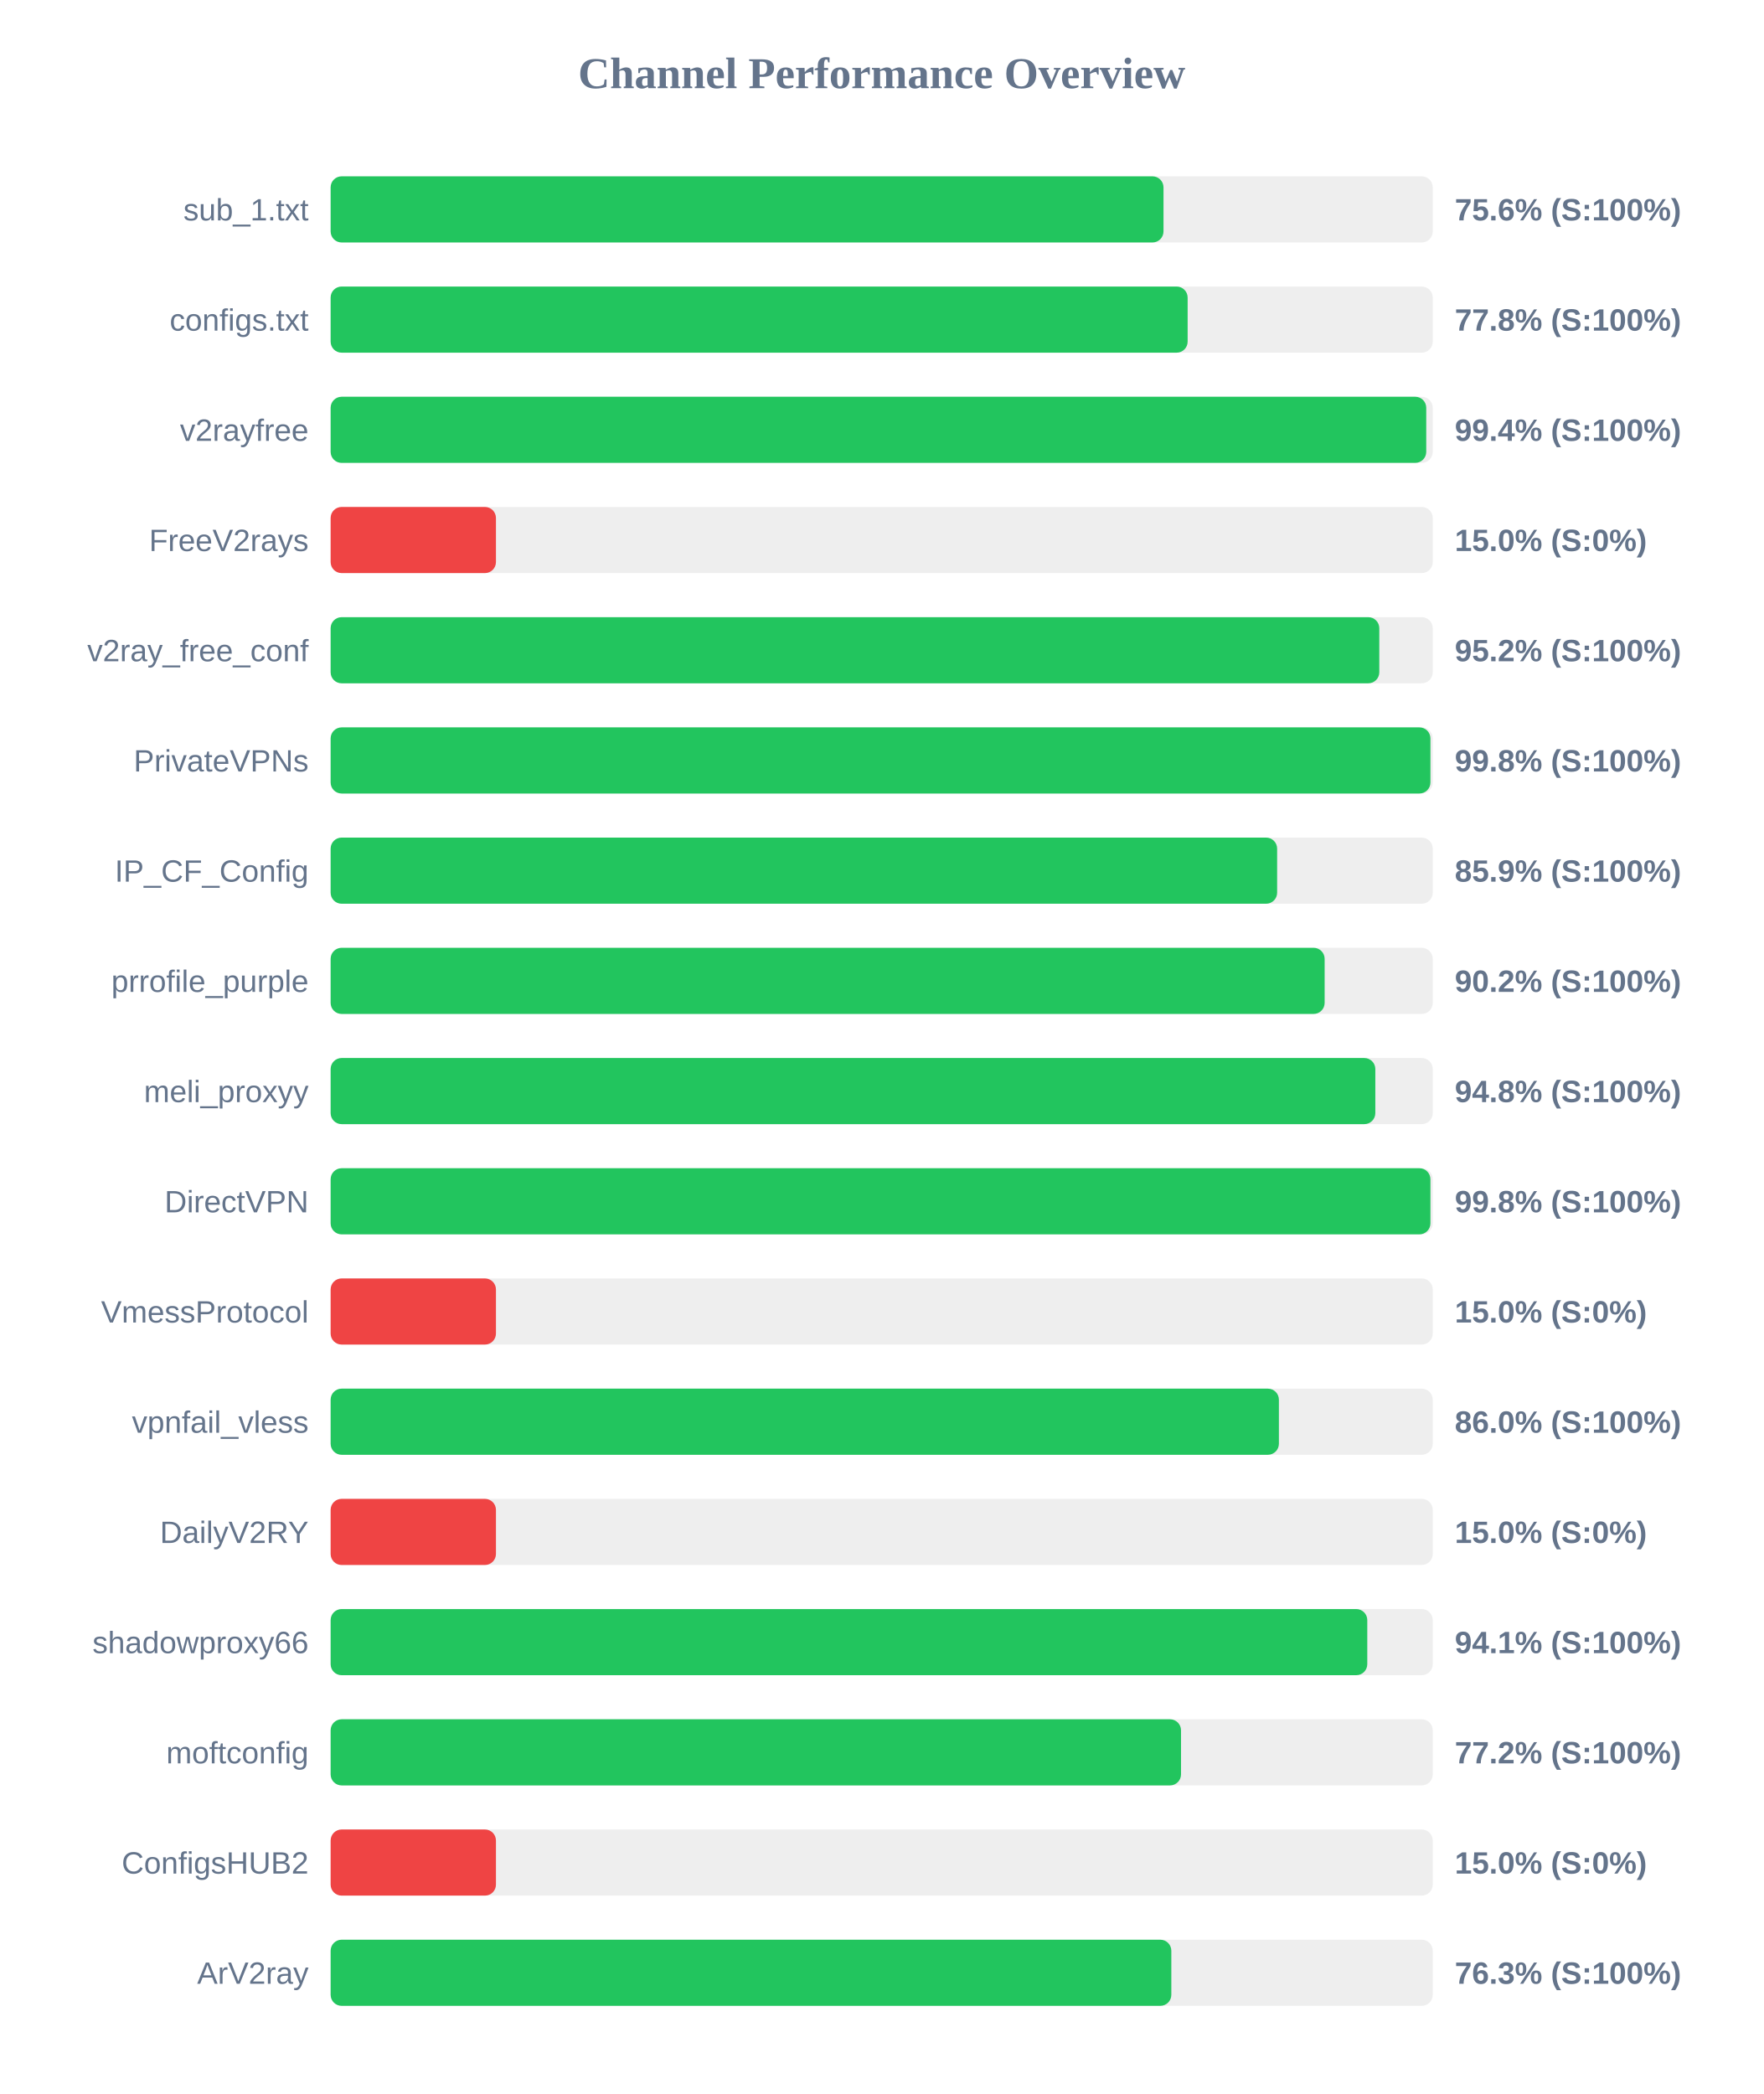
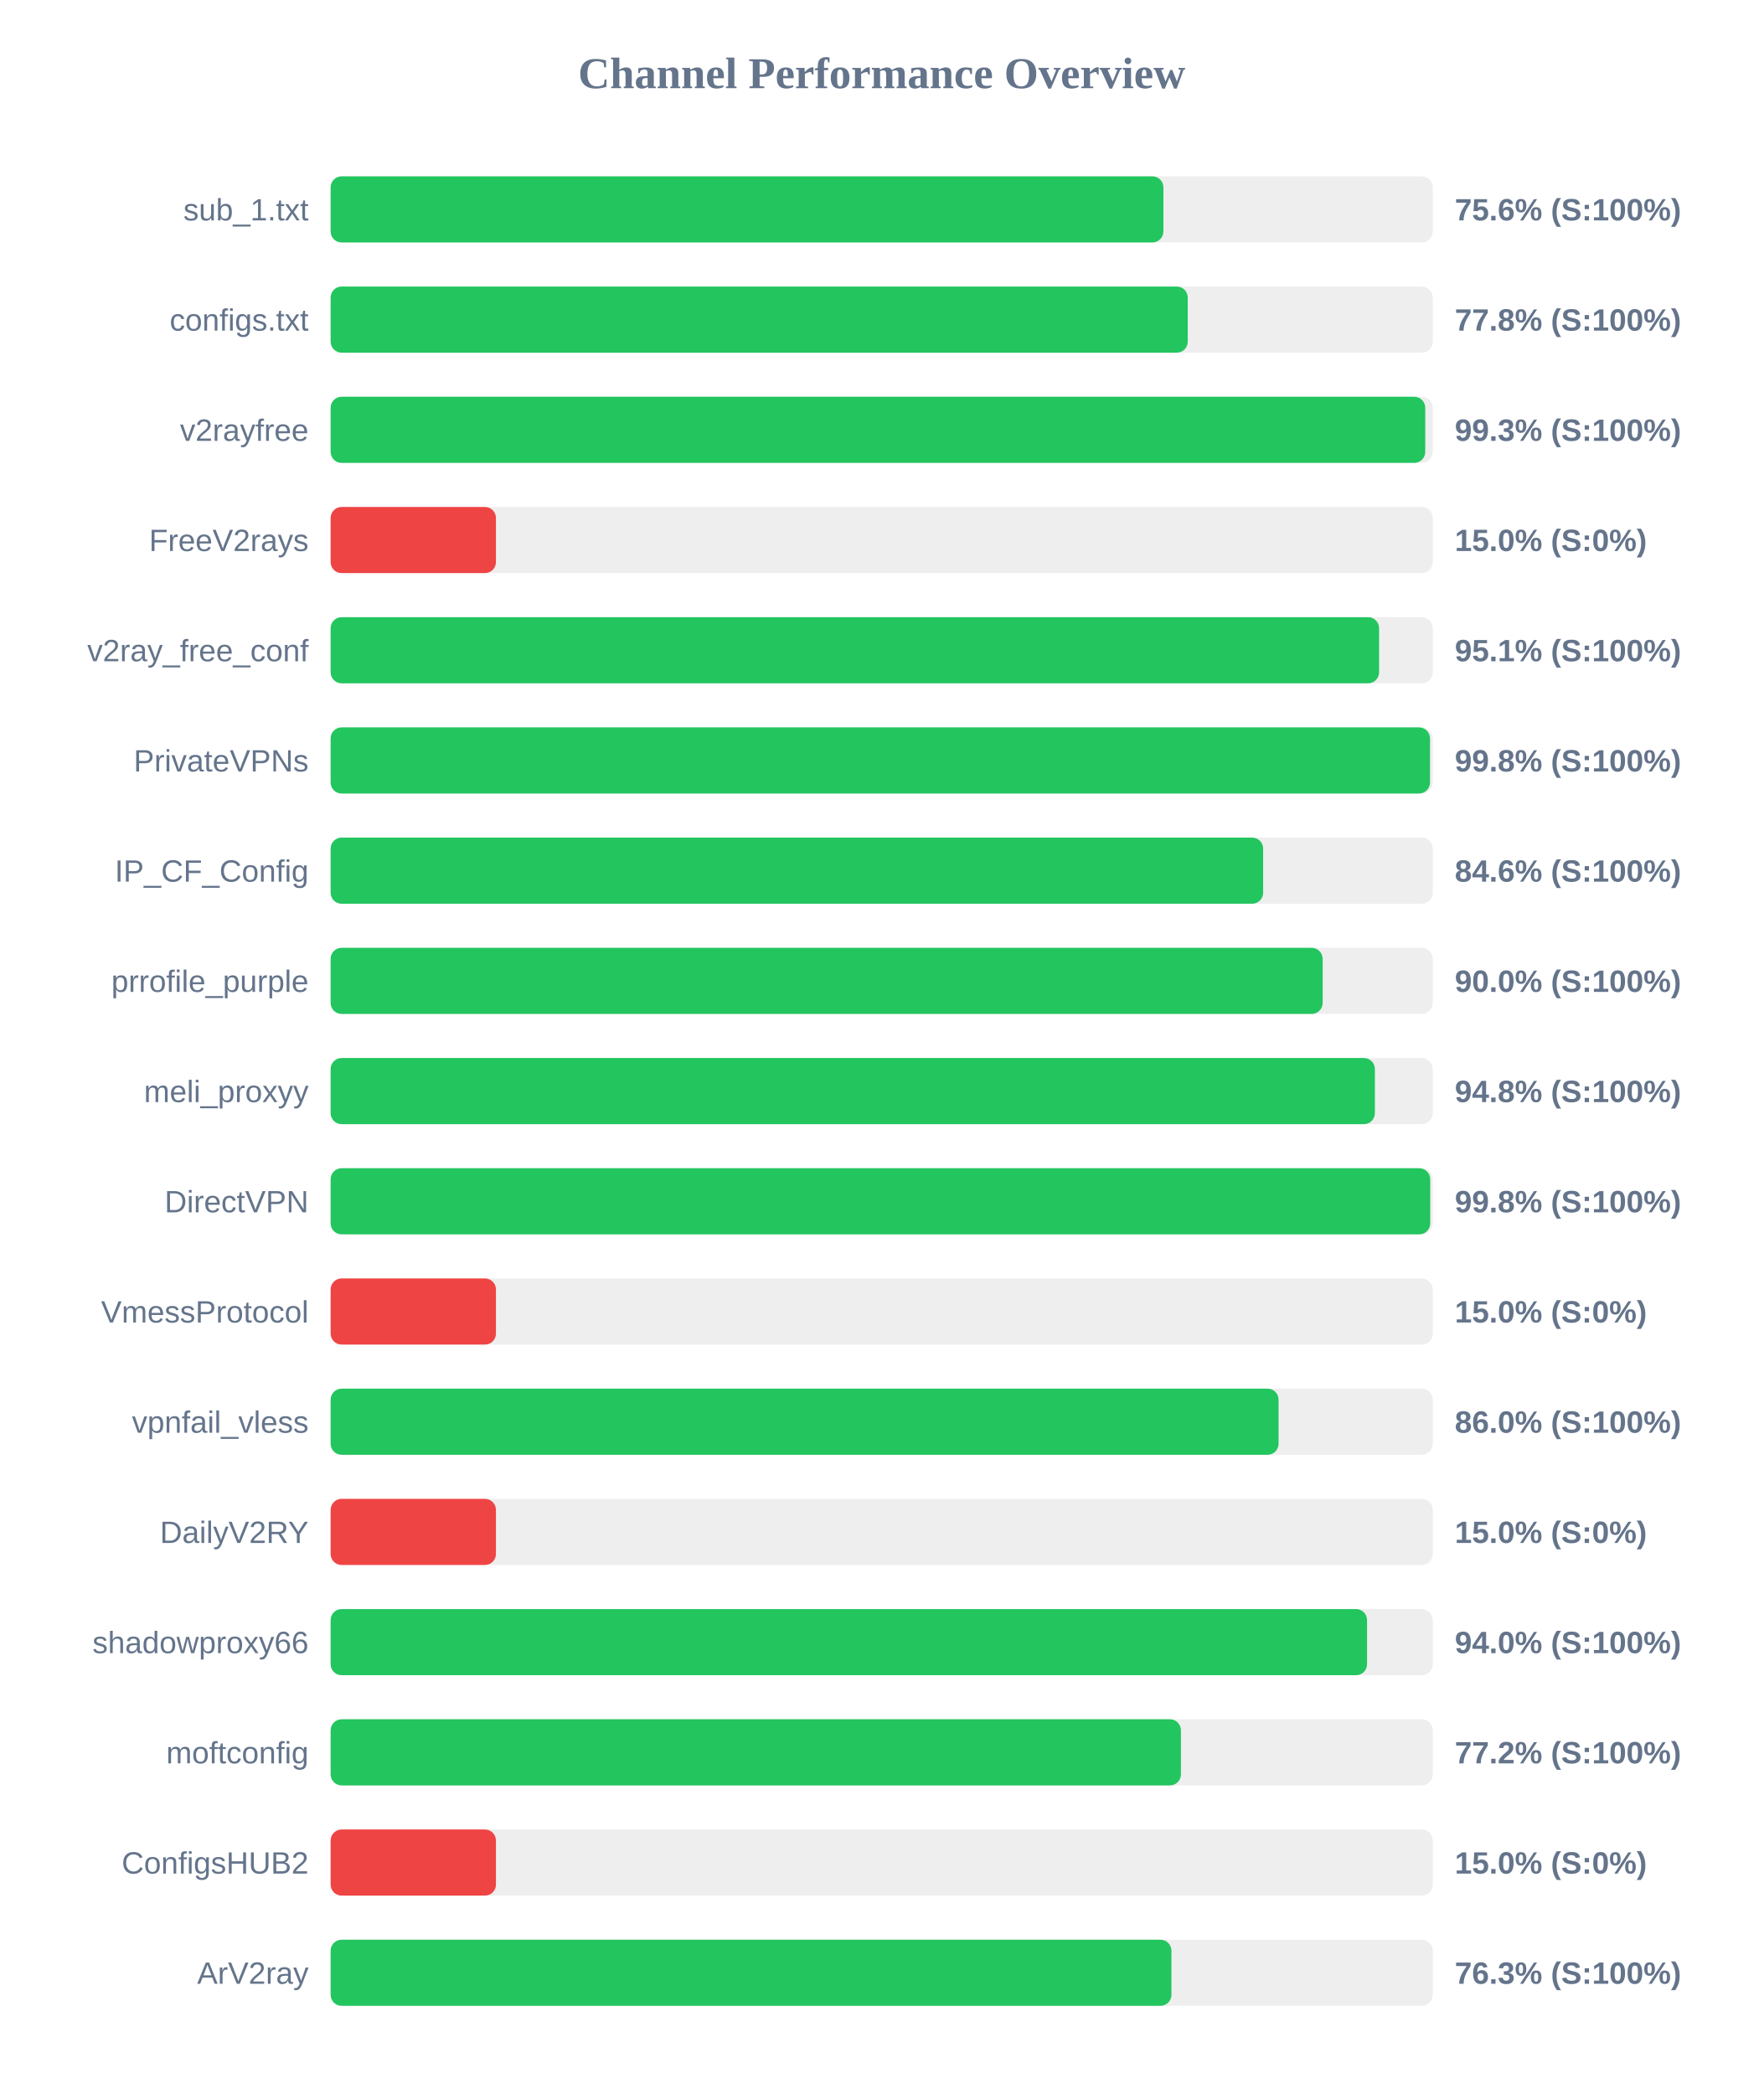
<svg xmlns="http://www.w3.org/2000/svg" width="800" height="950" version="1.1">
  <style>
        .row { font: 14px Arial; fill: #64748b; }
        .score { font: bold 14px Arial; fill: #64748b; }
    </style>
  <text x="400" y="40" text-anchor="middle" font-size="20px" font-weight="bold" fill="#64748b">Channel Performance Overview</text>
  <rect x="150" y="80" width="500" height="30" fill="#eee" rx="5" />
-   <rect x="150" y="80" width="377.85" height="30" fill="#22c55e" rx="5" />
+   <rect x="150" y="80" width="377.8" height="30" fill="#22c55e" rx="5" />
  <text x="140" y="100" text-anchor="end" class="row">sub_1.txt</text>
  <text x="660" y="100" text-anchor="start" class="score">75.6% (S:100%)</text>
  <rect x="150" y="130" width="500" height="30" fill="#eee" rx="5" />
-   <rect x="150" y="130" width="388.8" height="30" fill="#22c55e" rx="5" />
+   <rect x="150" y="130" width="388.85" height="30" fill="#22c55e" rx="5" />
  <text x="140" y="150" text-anchor="end" class="row">configs.txt</text>
  <text x="660" y="150" text-anchor="start" class="score">77.8% (S:100%)</text>
  <rect x="150" y="180" width="500" height="30" fill="#eee" rx="5" />
-   <rect x="150" y="180" width="497.05" height="30" fill="#22c55e" rx="5" />
+   <rect x="150" y="180" width="496.6" height="30" fill="#22c55e" rx="5" />
  <text x="140" y="200" text-anchor="end" class="row">v2rayfree</text>
-   <text x="660" y="200" text-anchor="start" class="score">99.4% (S:100%)</text>
+   <text x="660" y="200" text-anchor="start" class="score">99.3% (S:100%)</text>
  <rect x="150" y="230" width="500" height="30" fill="#eee" rx="5" />
  <rect x="150" y="230" width="75.0" height="30" fill="#ef4444" rx="5" />
  <text x="140" y="250" text-anchor="end" class="row">FreeV2rays</text>
  <text x="660" y="250" text-anchor="start" class="score">15.0% (S:0%)</text>
  <rect x="150" y="280" width="500" height="30" fill="#eee" rx="5" />
-   <rect x="150" y="280" width="475.75" height="30" fill="#22c55e" rx="5" />
+   <rect x="150" y="280" width="475.65" height="30" fill="#22c55e" rx="5" />
  <text x="140" y="300" text-anchor="end" class="row">v2ray_free_conf</text>
-   <text x="660" y="300" text-anchor="start" class="score">95.2% (S:100%)</text>
+   <text x="660" y="300" text-anchor="start" class="score">95.1% (S:100%)</text>
  <rect x="150" y="330" width="500" height="30" fill="#eee" rx="5" />
-   <rect x="150" y="330" width="498.95" height="30" fill="#22c55e" rx="5" />
+   <rect x="150" y="330" width="498.75" height="30" fill="#22c55e" rx="5" />
  <text x="140" y="350" text-anchor="end" class="row">PrivateVPNs</text>
  <text x="660" y="350" text-anchor="start" class="score">99.8% (S:100%)</text>
  <rect x="150" y="380" width="500" height="30" fill="#eee" rx="5" />
-   <rect x="150" y="380" width="429.4" height="30" fill="#22c55e" rx="5" />
+   <rect x="150" y="380" width="423.05" height="30" fill="#22c55e" rx="5" />
  <text x="140" y="400" text-anchor="end" class="row">IP_CF_Config</text>
-   <text x="660" y="400" text-anchor="start" class="score">85.9% (S:100%)</text>
+   <text x="660" y="400" text-anchor="start" class="score">84.6% (S:100%)</text>
  <rect x="150" y="430" width="500" height="30" fill="#eee" rx="5" />
-   <rect x="150" y="430" width="450.95" height="30" fill="#22c55e" rx="5" />
+   <rect x="150" y="430" width="450.05" height="30" fill="#22c55e" rx="5" />
  <text x="140" y="450" text-anchor="end" class="row">prrofile_purple</text>
-   <text x="660" y="450" text-anchor="start" class="score">90.2% (S:100%)</text>
+   <text x="660" y="450" text-anchor="start" class="score">90.0% (S:100%)</text>
  <rect x="150" y="480" width="500" height="30" fill="#eee" rx="5" />
-   <rect x="150" y="480" width="473.95" height="30" fill="#22c55e" rx="5" />
+   <rect x="150" y="480" width="473.75" height="30" fill="#22c55e" rx="5" />
  <text x="140" y="500" text-anchor="end" class="row">meli_proxyy</text>
  <text x="660" y="500" text-anchor="start" class="score">94.8% (S:100%)</text>
  <rect x="150" y="530" width="500" height="30" fill="#eee" rx="5" />
-   <rect x="150" y="530" width="498.95" height="30" fill="#22c55e" rx="5" />
+   <rect x="150" y="530" width="498.85" height="30" fill="#22c55e" rx="5" />
  <text x="140" y="550" text-anchor="end" class="row">DirectVPN</text>
  <text x="660" y="550" text-anchor="start" class="score">99.8% (S:100%)</text>
  <rect x="150" y="580" width="500" height="30" fill="#eee" rx="5" />
  <rect x="150" y="580" width="75.0" height="30" fill="#ef4444" rx="5" />
  <text x="140" y="600" text-anchor="end" class="row">VmessProtocol</text>
  <text x="660" y="600" text-anchor="start" class="score">15.0% (S:0%)</text>
  <rect x="150" y="630" width="500" height="30" fill="#eee" rx="5" />
-   <rect x="150" y="630" width="430.2" height="30" fill="#22c55e" rx="5" />
+   <rect x="150" y="630" width="430.05" height="30" fill="#22c55e" rx="5" />
  <text x="140" y="650" text-anchor="end" class="row">vpnfail_vless</text>
  <text x="660" y="650" text-anchor="start" class="score">86.0% (S:100%)</text>
  <rect x="150" y="680" width="500" height="30" fill="#eee" rx="5" />
  <rect x="150" y="680" width="75.0" height="30" fill="#ef4444" rx="5" />
  <text x="140" y="700" text-anchor="end" class="row">DailyV2RY</text>
  <text x="660" y="700" text-anchor="start" class="score">15.0% (S:0%)</text>
  <rect x="150" y="730" width="500" height="30" fill="#eee" rx="5" />
-   <rect x="150" y="730" width="470.3" height="30" fill="#22c55e" rx="5" />
+   <rect x="150" y="730" width="470.2" height="30" fill="#22c55e" rx="5" />
  <text x="140" y="750" text-anchor="end" class="row">shadowproxy66</text>
-   <text x="660" y="750" text-anchor="start" class="score">94.1% (S:100%)</text>
+   <text x="660" y="750" text-anchor="start" class="score">94.0% (S:100%)</text>
  <rect x="150" y="780" width="500" height="30" fill="#eee" rx="5" />
-   <rect x="150" y="780" width="385.8" height="30" fill="#22c55e" rx="5" />
+   <rect x="150" y="780" width="385.75" height="30" fill="#22c55e" rx="5" />
  <text x="140" y="800" text-anchor="end" class="row">moftconfig</text>
  <text x="660" y="800" text-anchor="start" class="score">77.2% (S:100%)</text>
  <rect x="150" y="830" width="500" height="30" fill="#eee" rx="5" />
  <rect x="150" y="830" width="75.0" height="30" fill="#ef4444" rx="5" />
  <text x="140" y="850" text-anchor="end" class="row">ConfigsHUB2</text>
  <text x="660" y="850" text-anchor="start" class="score">15.0% (S:0%)</text>
  <rect x="150" y="880" width="500" height="30" fill="#eee" rx="5" />
-   <rect x="150" y="880" width="381.4" height="30" fill="#22c55e" rx="5" />
+   <rect x="150" y="880" width="381.45" height="30" fill="#22c55e" rx="5" />
  <text x="140" y="900" text-anchor="end" class="row">ArV2ray</text>
  <text x="660" y="900" text-anchor="start" class="score">76.3% (S:100%)</text>
</svg>
